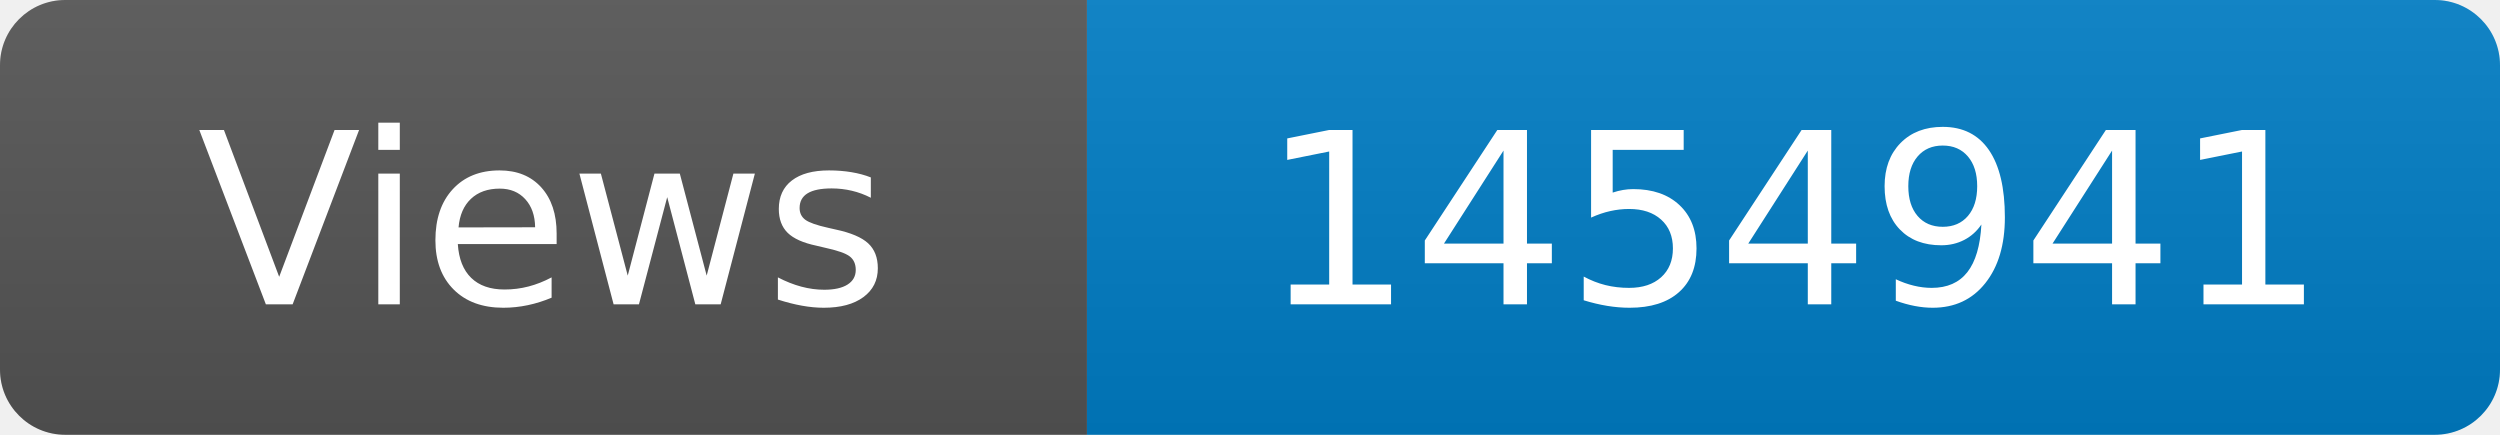
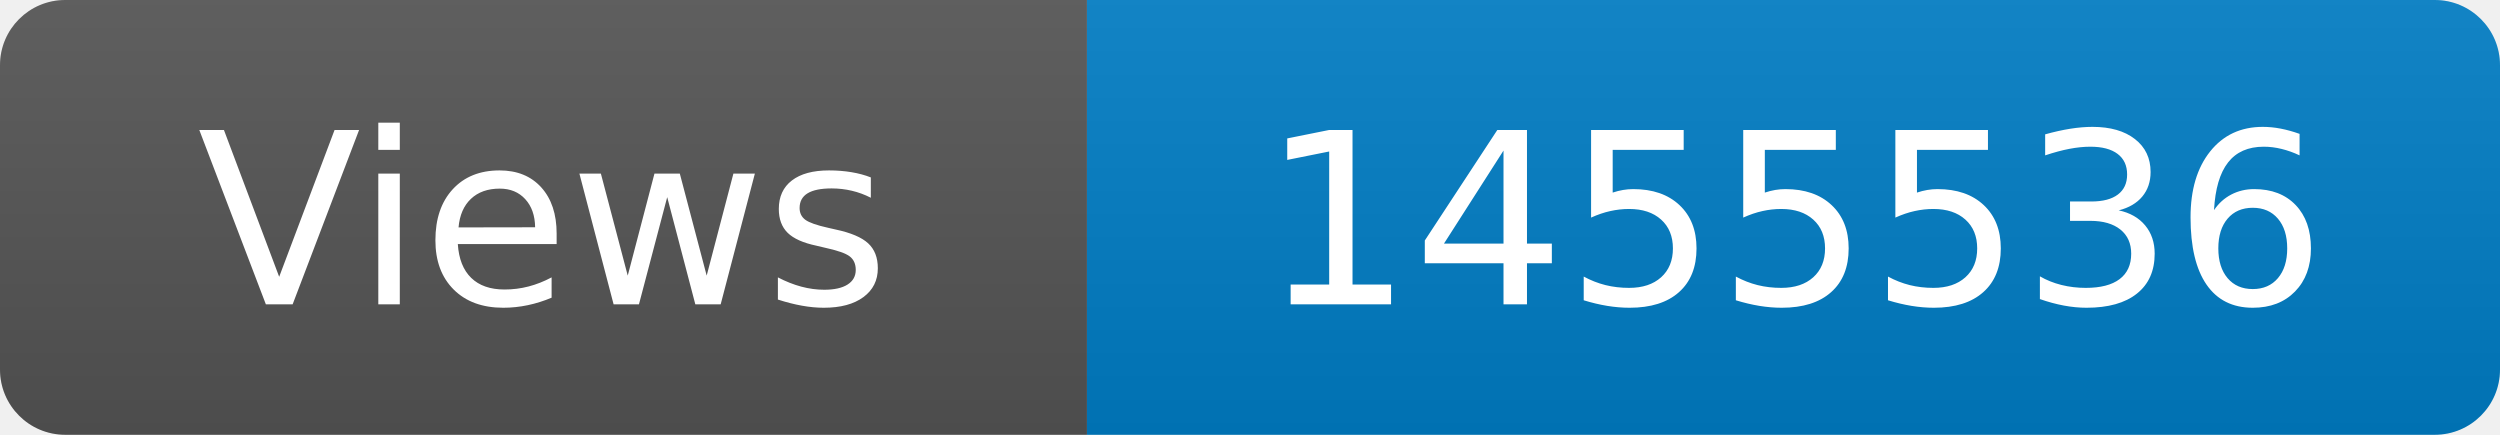
<svg xmlns="http://www.w3.org/2000/svg" width="115" height="20" role="img" aria-label="Maintained?: yes">
  <linearGradient id="s" x2="0" y2="100%">
    <stop offset="0" stop-color="#bbb" stop-opacity=".1" />
    <stop offset="1" stop-opacity=".1" />
  </linearGradient>
  <clipPath id="r">
    <rect width="115" height="20" rx="3" fill="#fff" />
  </clipPath>
  <g clip-path="url(#r)">
    <rect width="50" height="20" fill="#555" />
    <rect x="50" width="160" height="20" fill="#007ec6" />
    <rect width="115" height="20" fill="url(#s)" />
  </g>
  <g fill="#fff" text-anchor="middle" font-family="Verdana,Geneva,DejaVu Sans,sans-serif" font-size="110">
    <text x="250" y="140" transform="scale(.1)" fill="#fff">Views</text>
-     <text x="825" y="140" transform="scale(.1)" fill="#fff">1454941</text>
+     <text x="825" y="140" transform="scale(.1)" fill="#fff">1455536</text>
  </g>
</svg>
